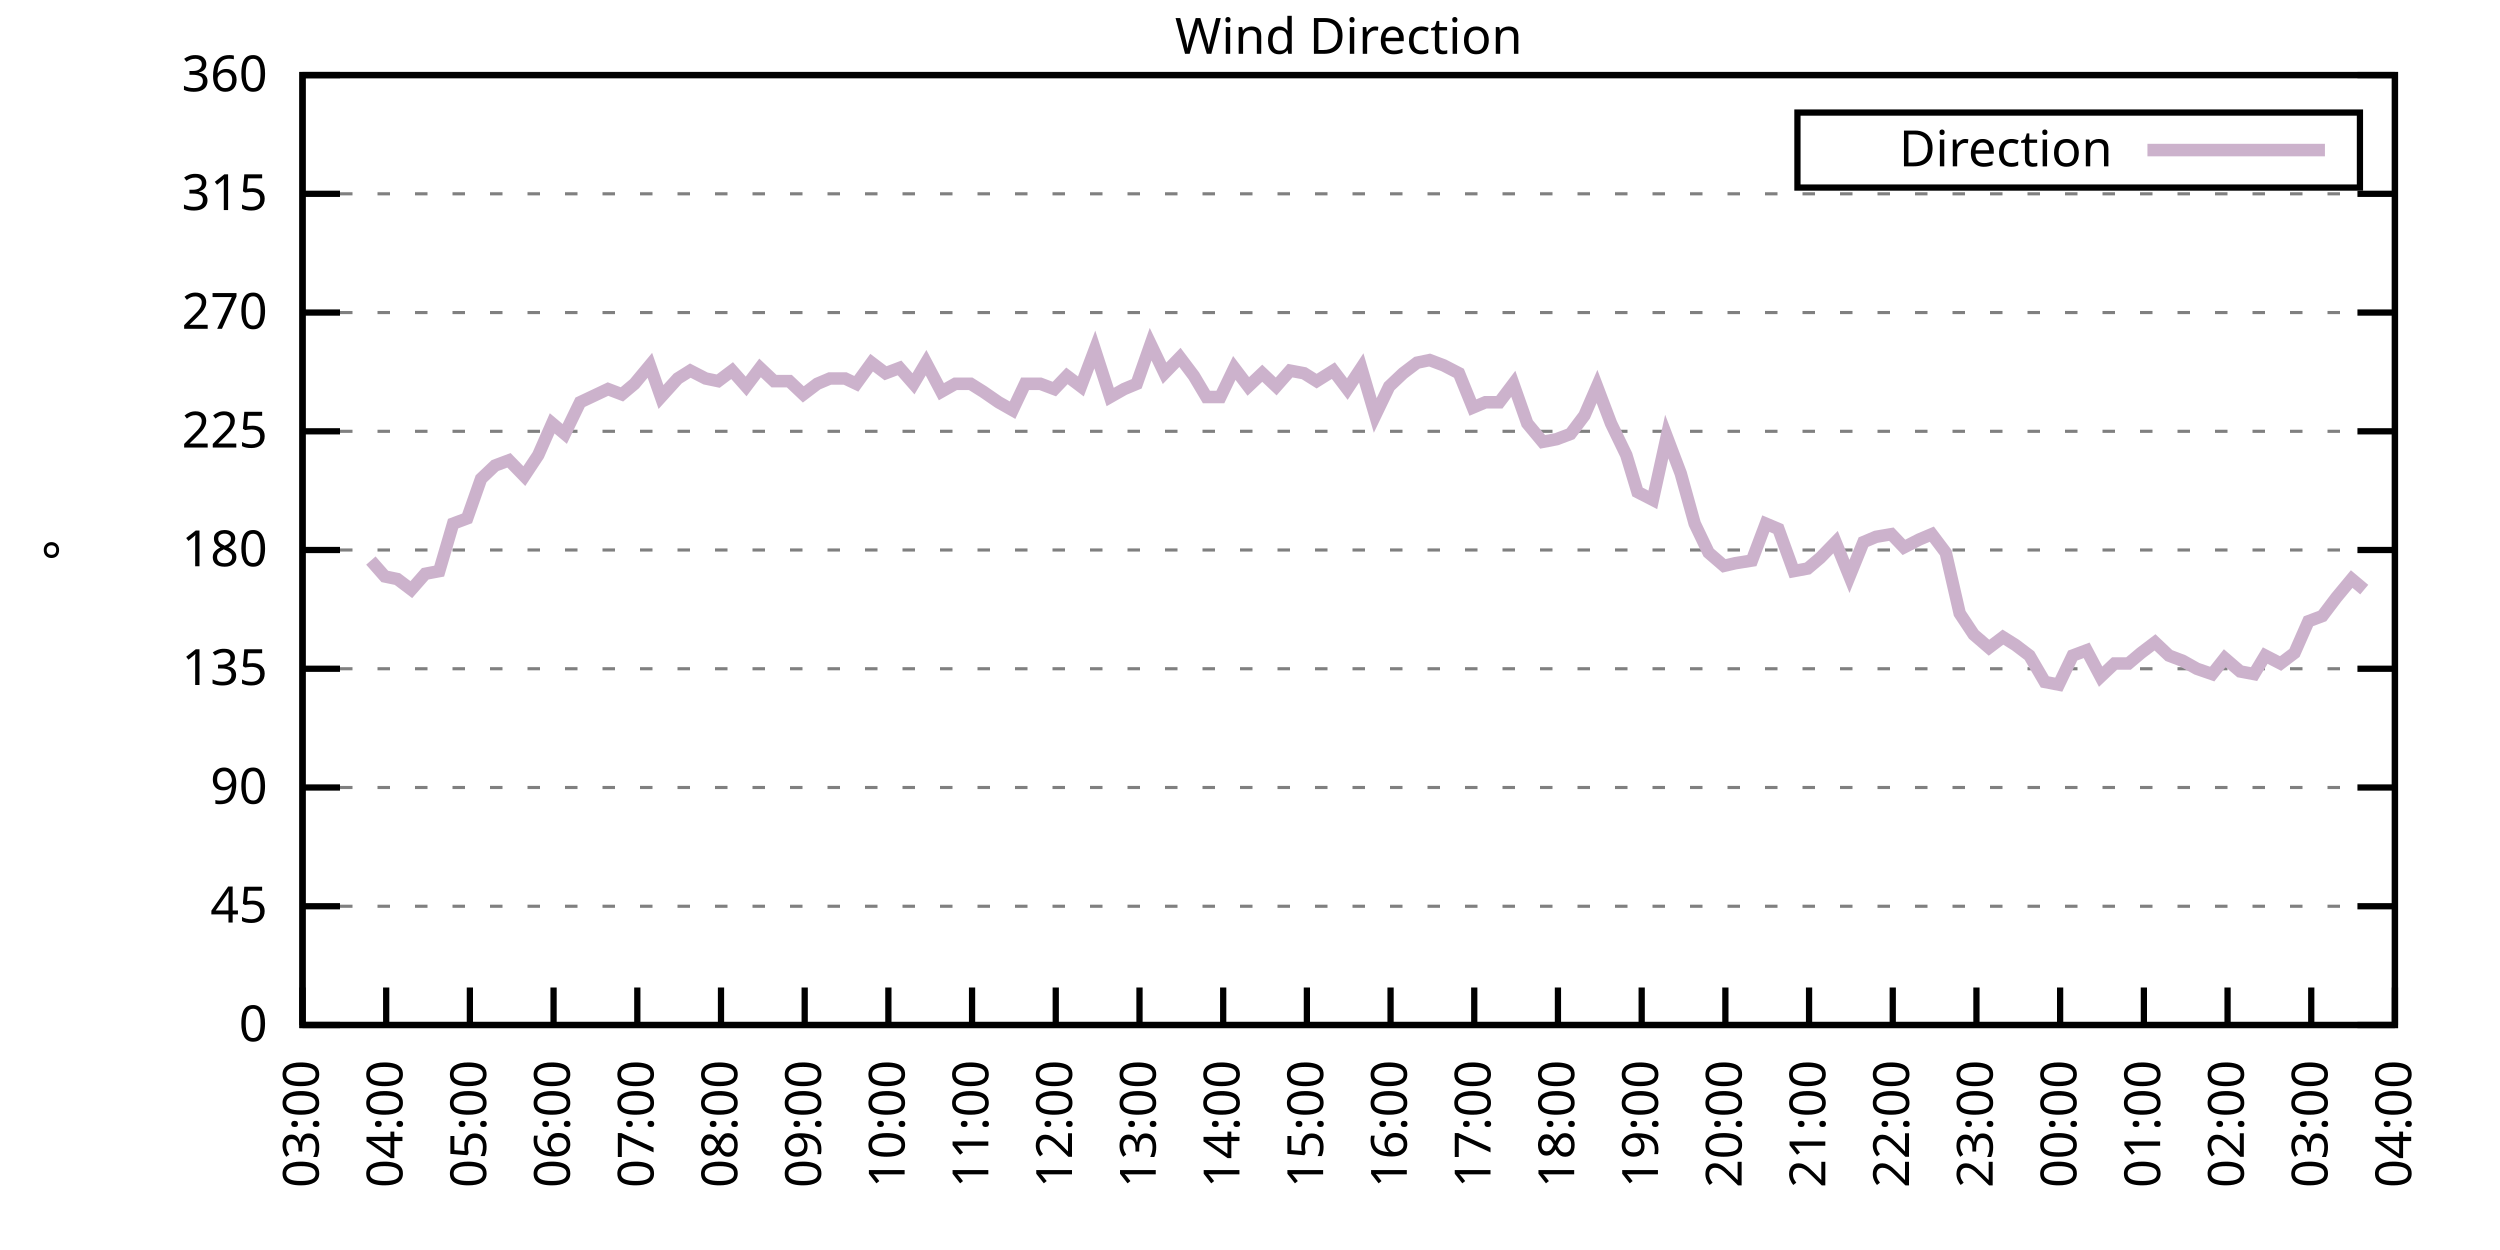
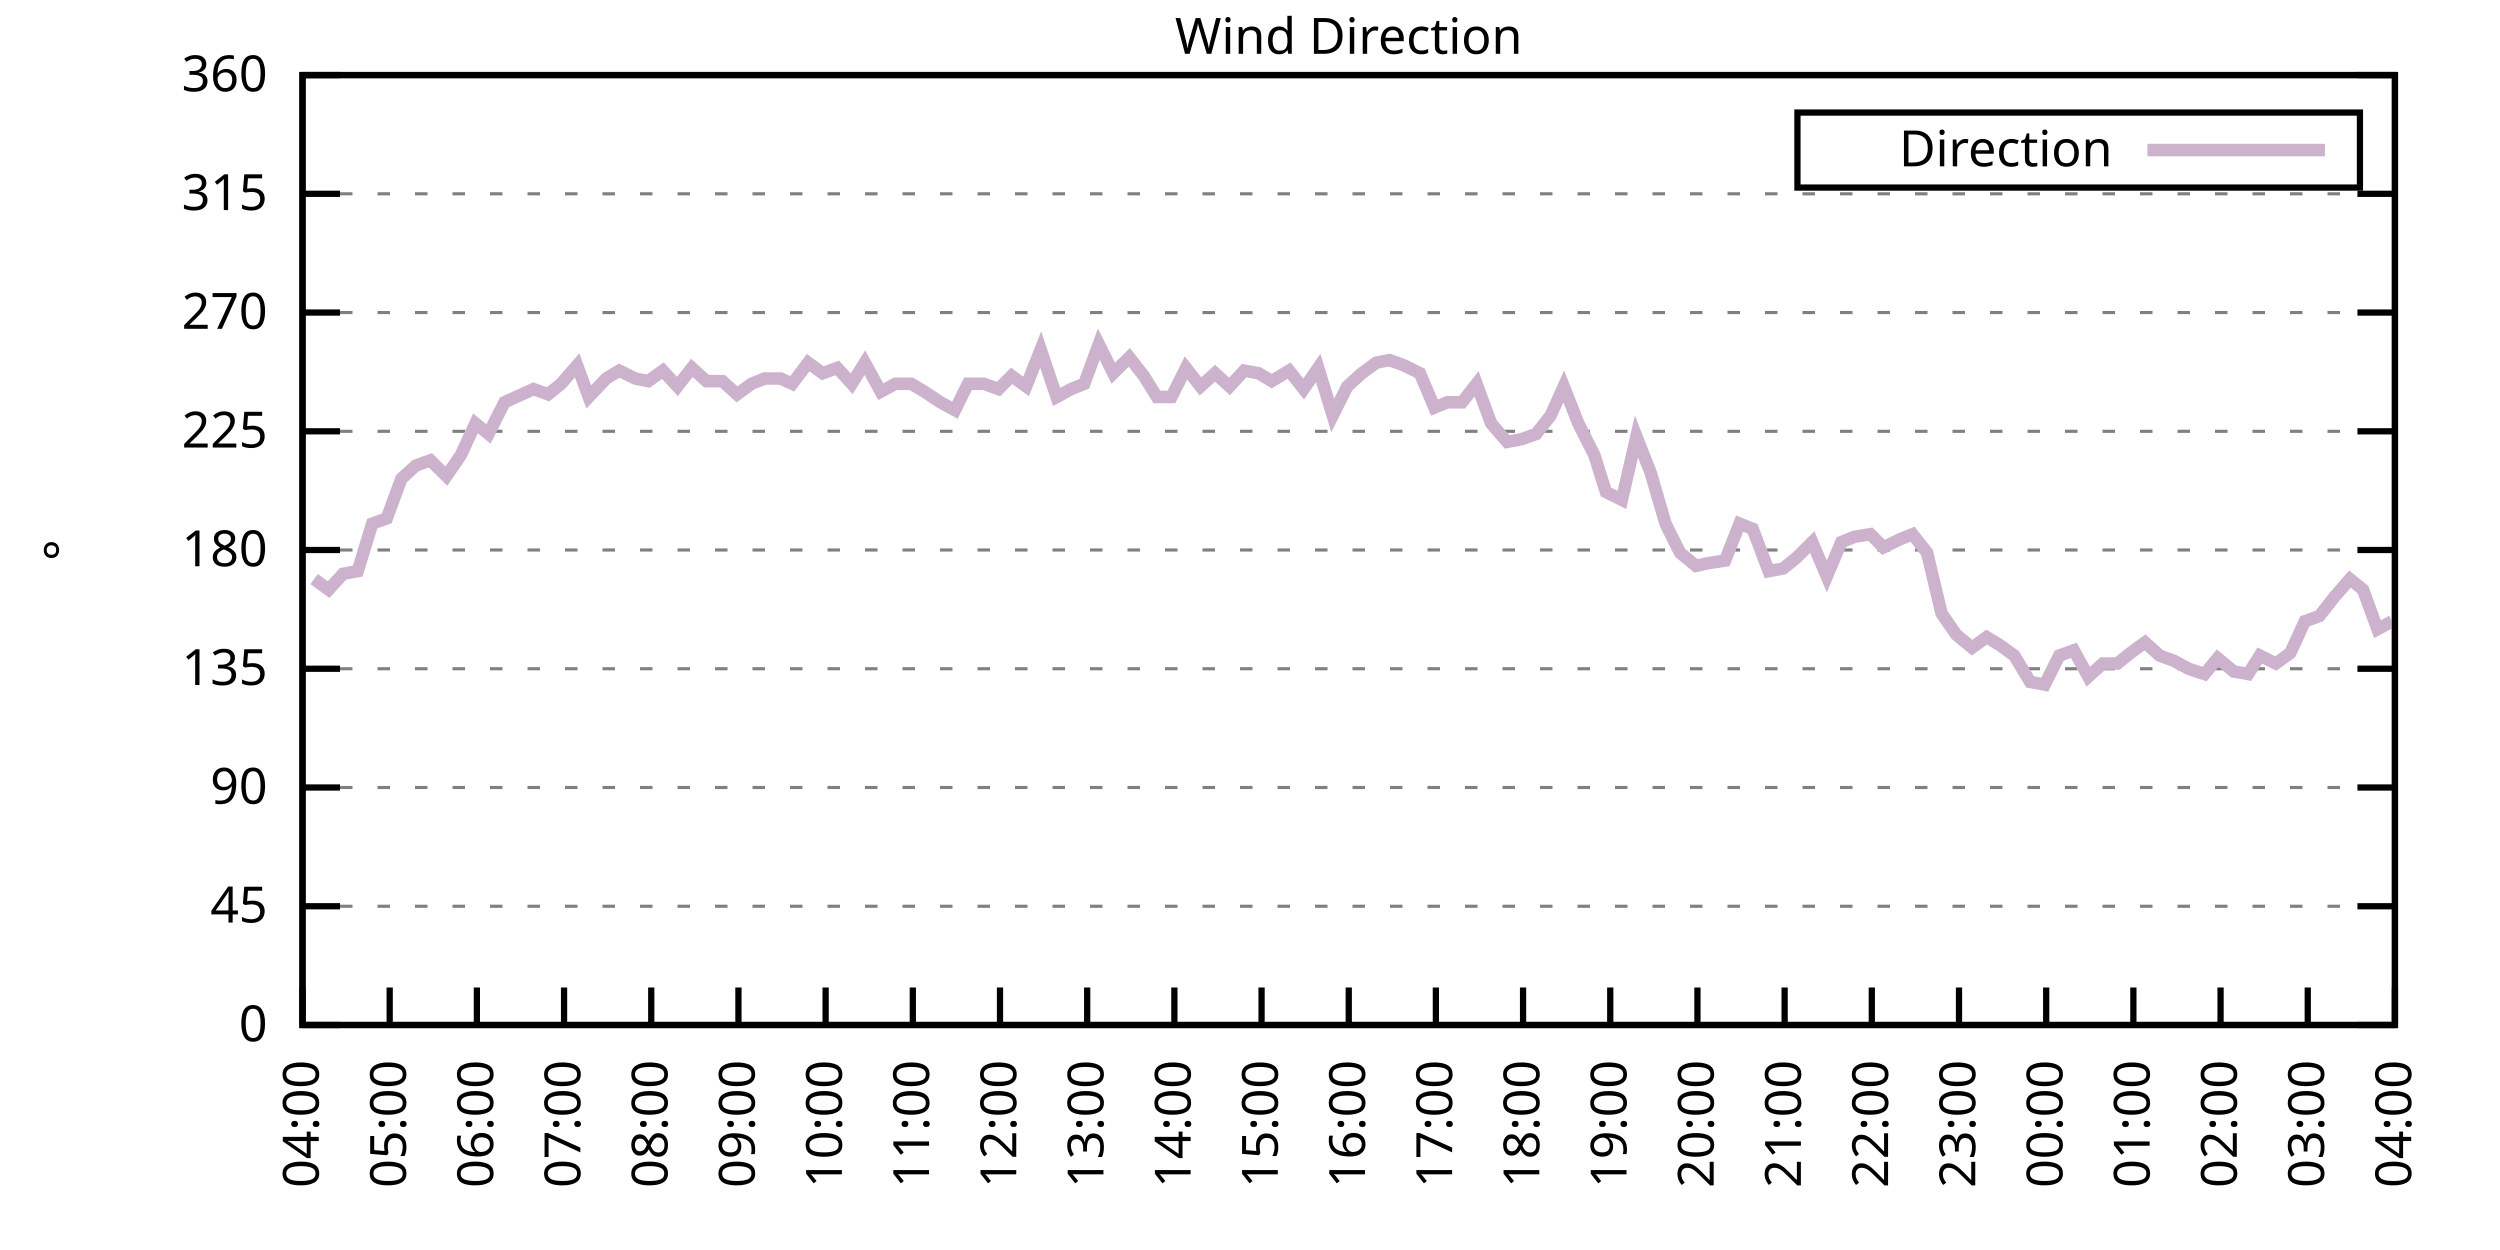
<svg xmlns="http://www.w3.org/2000/svg" xmlns:xlink="http://www.w3.org/1999/xlink" width="400" height="200" viewBox="0 0 400 200">
  <g id="gnuplot_canvas">
    <rect x="0" y="0" width="400" height="200" fill="none" />
    <defs>
      <circle id="gpDot" r="0.5" stroke-width="0.5" stroke="currentColor" />
      <path id="gpPt0" stroke-width="0.333" stroke="currentColor" d="M-1,0 h2 M0,-1 v2" />
      <path id="gpPt1" stroke-width="0.333" stroke="currentColor" d="M-1,-1 L1,1 M1,-1 L-1,1" />
      <path id="gpPt2" stroke-width="0.333" stroke="currentColor" d="M-1,0 L1,0 M0,-1 L0,1 M-1,-1 L1,1 M-1,1 L1,-1" />
      <rect id="gpPt3" stroke-width="0.333" stroke="currentColor" x="-1" y="-1" width="2" height="2" />
      <rect id="gpPt4" stroke-width="0.333" stroke="currentColor" fill="currentColor" x="-1" y="-1" width="2" height="2" />
      <circle id="gpPt5" stroke-width="0.333" stroke="currentColor" cx="0" cy="0" r="1" />
      <use xlink:href="#gpPt5" id="gpPt6" fill="currentColor" stroke="none" />
      <path id="gpPt7" stroke-width="0.333" stroke="currentColor" d="M0,-1.33 L-1.33,0.67 L1.33,0.67 z" />
      <use xlink:href="#gpPt7" id="gpPt8" fill="currentColor" stroke="none" />
      <use xlink:href="#gpPt7" id="gpPt9" stroke="currentColor" transform="rotate(180)" />
      <use xlink:href="#gpPt9" id="gpPt10" fill="currentColor" stroke="none" />
      <use xlink:href="#gpPt3" id="gpPt11" stroke="currentColor" transform="rotate(45)" />
      <use xlink:href="#gpPt11" id="gpPt12" fill="currentColor" stroke="none" />
      <path id="gpPt13" stroke-width="0.333" stroke="currentColor" d="M0,1.330 L1.265,0.411 L0.782,-1.067 L-0.782,-1.076 L-1.265,0.411 z" />
      <use xlink:href="#gpPt13" id="gpPt14" fill="currentColor" stroke="none" />
      <filter id="textbox" filterUnits="objectBoundingBox" x="0" y="0" height="1" width="1">
        <feFlood flood-color="white" flood-opacity="1" result="bgnd" />
        <feComposite in="SourceGraphic" in2="bgnd" operator="atop" />
      </filter>
      <filter id="greybox" filterUnits="objectBoundingBox" x="0" y="0" height="1" width="1">
        <feFlood flood-color="lightgrey" flood-opacity="1" result="grey" />
        <feComposite in="SourceGraphic" in2="grey" operator="atop" />
      </filter>
    </defs>
    <g fill="none" color="white" stroke="currentColor" stroke-width="1.00" stroke-linecap="butt" stroke-linejoin="miter">
</g>
    <g fill="none" color="black" stroke="currentColor" stroke-width="1.00" stroke-linecap="butt" stroke-linejoin="miter">
      <g stroke="none" shape-rendering="crispEdges">
        <polygon fill="rgb(255, 255, 255)" points="48.40,164.00 383.18,164.00 383.18,12.02 48.40,12.02 " />
      </g>
    </g>
    <g fill="none" color="black" stroke="currentColor" stroke-width="1.00" stroke-linecap="butt" stroke-linejoin="miter">
</g>
    <g fill="none" color="black" stroke="black" stroke-width="0.50" stroke-linecap="butt" stroke-linejoin="miter">
</g>
    <g fill="none" color="gray" stroke="currentColor" stroke-width="0.50" stroke-linecap="butt" stroke-linejoin="miter">
      <path stroke="gray" stroke-dasharray="2,4" class="gridline" d="M48.40,164.00 L383.19,164.00  " />
    </g>
    <g fill="none" color="gray" stroke="gray" stroke-width="1.00" stroke-linecap="butt" stroke-linejoin="miter">
</g>
    <g fill="none" color="black" stroke="currentColor" stroke-width="1.00" stroke-linecap="butt" stroke-linejoin="miter">
      <path stroke="black" d="M48.40,164.00 L54.40,164.00 M383.19,164.00 L377.19,164.00  " />
      <g transform="translate(42.80,166.60)" stroke="none" fill="black" font-family="Sans" font-size="8.00" text-anchor="end">
        <text>
          <tspan font-family="Sans"> 0</tspan>
        </text>
      </g>
    </g>
    <g fill="none" color="black" stroke="currentColor" stroke-width="1.00" stroke-linecap="butt" stroke-linejoin="miter">
</g>
    <g fill="none" color="black" stroke="black" stroke-width="0.50" stroke-linecap="butt" stroke-linejoin="miter">
</g>
    <g fill="none" color="gray" stroke="currentColor" stroke-width="0.50" stroke-linecap="butt" stroke-linejoin="miter">
      <path stroke="gray" stroke-dasharray="2,4" class="gridline" d="M48.40,145.00 L383.19,145.00  " />
    </g>
    <g fill="none" color="gray" stroke="gray" stroke-width="1.00" stroke-linecap="butt" stroke-linejoin="miter">
</g>
    <g fill="none" color="black" stroke="currentColor" stroke-width="1.00" stroke-linecap="butt" stroke-linejoin="miter">
      <path stroke="black" d="M48.40,145.00 L54.40,145.00 M383.19,145.00 L377.19,145.00  " />
      <g transform="translate(42.80,147.60)" stroke="none" fill="black" font-family="Sans" font-size="8.00" text-anchor="end">
        <text>
          <tspan font-family="Sans"> 45</tspan>
        </text>
      </g>
    </g>
    <g fill="none" color="black" stroke="currentColor" stroke-width="1.00" stroke-linecap="butt" stroke-linejoin="miter">
</g>
    <g fill="none" color="black" stroke="black" stroke-width="0.50" stroke-linecap="butt" stroke-linejoin="miter">
</g>
    <g fill="none" color="gray" stroke="currentColor" stroke-width="0.50" stroke-linecap="butt" stroke-linejoin="miter">
      <path stroke="gray" stroke-dasharray="2,4" class="gridline" d="M48.40,126.00 L383.19,126.00  " />
    </g>
    <g fill="none" color="gray" stroke="gray" stroke-width="1.00" stroke-linecap="butt" stroke-linejoin="miter">
</g>
    <g fill="none" color="black" stroke="currentColor" stroke-width="1.00" stroke-linecap="butt" stroke-linejoin="miter">
      <path stroke="black" d="M48.40,126.00 L54.40,126.00 M383.19,126.00 L377.19,126.00  " />
      <g transform="translate(42.80,128.60)" stroke="none" fill="black" font-family="Sans" font-size="8.00" text-anchor="end">
        <text>
          <tspan font-family="Sans"> 90</tspan>
        </text>
      </g>
    </g>
    <g fill="none" color="black" stroke="currentColor" stroke-width="1.00" stroke-linecap="butt" stroke-linejoin="miter">
</g>
    <g fill="none" color="black" stroke="black" stroke-width="0.50" stroke-linecap="butt" stroke-linejoin="miter">
</g>
    <g fill="none" color="gray" stroke="currentColor" stroke-width="0.50" stroke-linecap="butt" stroke-linejoin="miter">
      <path stroke="gray" stroke-dasharray="2,4" class="gridline" d="M48.40,107.00 L383.19,107.00  " />
    </g>
    <g fill="none" color="gray" stroke="gray" stroke-width="1.00" stroke-linecap="butt" stroke-linejoin="miter">
</g>
    <g fill="none" color="black" stroke="currentColor" stroke-width="1.00" stroke-linecap="butt" stroke-linejoin="miter">
      <path stroke="black" d="M48.40,107.00 L54.40,107.00 M383.19,107.00 L377.19,107.00  " />
      <g transform="translate(42.80,109.60)" stroke="none" fill="black" font-family="Sans" font-size="8.00" text-anchor="end">
        <text>
          <tspan font-family="Sans"> 135</tspan>
        </text>
      </g>
    </g>
    <g fill="none" color="black" stroke="currentColor" stroke-width="1.00" stroke-linecap="butt" stroke-linejoin="miter">
</g>
    <g fill="none" color="black" stroke="black" stroke-width="0.50" stroke-linecap="butt" stroke-linejoin="miter">
</g>
    <g fill="none" color="gray" stroke="currentColor" stroke-width="0.50" stroke-linecap="butt" stroke-linejoin="miter">
      <path stroke="gray" stroke-dasharray="2,4" class="gridline" d="M48.40,88.00 L383.19,88.00  " />
    </g>
    <g fill="none" color="gray" stroke="gray" stroke-width="1.00" stroke-linecap="butt" stroke-linejoin="miter">
</g>
    <g fill="none" color="black" stroke="currentColor" stroke-width="1.00" stroke-linecap="butt" stroke-linejoin="miter">
      <path stroke="black" d="M48.40,88.00 L54.40,88.00 M383.19,88.00 L377.19,88.00  " />
      <g transform="translate(42.80,90.60)" stroke="none" fill="black" font-family="Sans" font-size="8.00" text-anchor="end">
        <text>
          <tspan font-family="Sans"> 180</tspan>
        </text>
      </g>
    </g>
    <g fill="none" color="black" stroke="currentColor" stroke-width="1.00" stroke-linecap="butt" stroke-linejoin="miter">
</g>
    <g fill="none" color="black" stroke="black" stroke-width="0.50" stroke-linecap="butt" stroke-linejoin="miter">
</g>
    <g fill="none" color="gray" stroke="currentColor" stroke-width="0.50" stroke-linecap="butt" stroke-linejoin="miter">
      <path stroke="gray" stroke-dasharray="2,4" class="gridline" d="M48.40,69.01 L383.19,69.01  " />
    </g>
    <g fill="none" color="gray" stroke="gray" stroke-width="1.00" stroke-linecap="butt" stroke-linejoin="miter">
</g>
    <g fill="none" color="black" stroke="currentColor" stroke-width="1.00" stroke-linecap="butt" stroke-linejoin="miter">
      <path stroke="black" d="M48.40,69.01 L54.40,69.01 M383.19,69.01 L377.19,69.01  " />
      <g transform="translate(42.80,71.61)" stroke="none" fill="black" font-family="Sans" font-size="8.00" text-anchor="end">
        <text>
          <tspan font-family="Sans"> 225</tspan>
        </text>
      </g>
    </g>
    <g fill="none" color="black" stroke="currentColor" stroke-width="1.00" stroke-linecap="butt" stroke-linejoin="miter">
</g>
    <g fill="none" color="black" stroke="black" stroke-width="0.50" stroke-linecap="butt" stroke-linejoin="miter">
</g>
    <g fill="none" color="gray" stroke="currentColor" stroke-width="0.50" stroke-linecap="butt" stroke-linejoin="miter">
      <path stroke="gray" stroke-dasharray="2,4" class="gridline" d="M48.40,50.01 L383.19,50.01  " />
    </g>
    <g fill="none" color="gray" stroke="gray" stroke-width="1.00" stroke-linecap="butt" stroke-linejoin="miter">
</g>
    <g fill="none" color="black" stroke="currentColor" stroke-width="1.00" stroke-linecap="butt" stroke-linejoin="miter">
      <path stroke="black" d="M48.40,50.01 L54.40,50.01 M383.19,50.01 L377.19,50.01  " />
      <g transform="translate(42.80,52.61)" stroke="none" fill="black" font-family="Sans" font-size="8.00" text-anchor="end">
        <text>
          <tspan font-family="Sans"> 270</tspan>
        </text>
      </g>
    </g>
    <g fill="none" color="black" stroke="currentColor" stroke-width="1.00" stroke-linecap="butt" stroke-linejoin="miter">
</g>
    <g fill="none" color="black" stroke="black" stroke-width="0.50" stroke-linecap="butt" stroke-linejoin="miter">
</g>
    <g fill="none" color="gray" stroke="currentColor" stroke-width="0.50" stroke-linecap="butt" stroke-linejoin="miter">
      <path stroke="gray" stroke-dasharray="2,4" class="gridline" d="M48.40,31.01 L383.19,31.01  " />
    </g>
    <g fill="none" color="gray" stroke="gray" stroke-width="1.00" stroke-linecap="butt" stroke-linejoin="miter">
</g>
    <g fill="none" color="black" stroke="currentColor" stroke-width="1.00" stroke-linecap="butt" stroke-linejoin="miter">
      <path stroke="black" d="M48.40,31.01 L54.40,31.01 M383.19,31.01 L377.19,31.01  " />
      <g transform="translate(42.80,33.61)" stroke="none" fill="black" font-family="Sans" font-size="8.00" text-anchor="end">
        <text>
          <tspan font-family="Sans"> 315</tspan>
        </text>
      </g>
    </g>
    <g fill="none" color="black" stroke="currentColor" stroke-width="1.00" stroke-linecap="butt" stroke-linejoin="miter">
</g>
    <g fill="none" color="black" stroke="black" stroke-width="0.50" stroke-linecap="butt" stroke-linejoin="miter">
</g>
    <g fill="none" color="gray" stroke="currentColor" stroke-width="0.50" stroke-linecap="butt" stroke-linejoin="miter">
      <path stroke="gray" stroke-dasharray="2,4" class="gridline" d="M48.40,12.01 L383.19,12.01  " />
    </g>
    <g fill="none" color="gray" stroke="gray" stroke-width="1.00" stroke-linecap="butt" stroke-linejoin="miter">
</g>
    <g fill="none" color="black" stroke="currentColor" stroke-width="1.00" stroke-linecap="butt" stroke-linejoin="miter">
      <path stroke="black" d="M48.40,12.01 L54.40,12.01 M383.19,12.01 L377.19,12.01  " />
      <g transform="translate(42.80,14.61)" stroke="none" fill="black" font-family="Sans" font-size="8.00" text-anchor="end">
        <text>
          <tspan font-family="Sans"> 360</tspan>
        </text>
      </g>
    </g>
    <g fill="none" color="black" stroke="currentColor" stroke-width="1.00" stroke-linecap="butt" stroke-linejoin="miter">
      <path stroke="black" d="M48.40,164.00 L48.40,158.00  " />
      <g transform="translate(51.00,169.60) rotate(270.00)" stroke="none" fill="black" font-family="Sans" font-size="8.00" text-anchor="end">
        <text>
-           <tspan font-family="Sans">03:00</tspan>
-         </text>
-       </g>
-     </g>
-     <g fill="none" color="black" stroke="currentColor" stroke-width="1.00" stroke-linecap="butt" stroke-linejoin="miter">
-       <path stroke="black" d="M61.79,164.00 L61.79,158.00  " />
-       <g transform="translate(64.39,169.60) rotate(270.00)" stroke="none" fill="black" font-family="Sans" font-size="8.00" text-anchor="end">
-         <text>
          <tspan font-family="Sans">04:00</tspan>
        </text>
      </g>
    </g>
    <g fill="none" color="black" stroke="currentColor" stroke-width="1.00" stroke-linecap="butt" stroke-linejoin="miter">
-       <path stroke="black" d="M75.18,164.00 L75.18,158.00  " />
-       <g transform="translate(77.78,169.60) rotate(270.00)" stroke="none" fill="black" font-family="Sans" font-size="8.00" text-anchor="end">
+       <path stroke="black" d="M62.35,164.00 L62.35,158.00  " />
+       <g transform="translate(64.95,169.60) rotate(270.00)" stroke="none" fill="black" font-family="Sans" font-size="8.00" text-anchor="end">
        <text>
          <tspan font-family="Sans">05:00</tspan>
        </text>
      </g>
    </g>
    <g fill="none" color="black" stroke="currentColor" stroke-width="1.00" stroke-linecap="butt" stroke-linejoin="miter">
-       <path stroke="black" d="M88.57,164.00 L88.57,158.00  " />
-       <g transform="translate(91.17,169.60) rotate(270.00)" stroke="none" fill="black" font-family="Sans" font-size="8.00" text-anchor="end">
+       <path stroke="black" d="M76.30,164.00 L76.30,158.00  " />
+       <g transform="translate(78.90,169.60) rotate(270.00)" stroke="none" fill="black" font-family="Sans" font-size="8.00" text-anchor="end">
        <text>
          <tspan font-family="Sans">06:00</tspan>
        </text>
      </g>
    </g>
    <g fill="none" color="black" stroke="currentColor" stroke-width="1.00" stroke-linecap="butt" stroke-linejoin="miter">
-       <path stroke="black" d="M101.97,164.00 L101.97,158.00  " />
-       <g transform="translate(104.57,169.60) rotate(270.00)" stroke="none" fill="black" font-family="Sans" font-size="8.00" text-anchor="end">
+       <path stroke="black" d="M90.25,164.00 L90.25,158.00  " />
+       <g transform="translate(92.85,169.60) rotate(270.00)" stroke="none" fill="black" font-family="Sans" font-size="8.00" text-anchor="end">
        <text>
          <tspan font-family="Sans">07:00</tspan>
        </text>
      </g>
    </g>
    <g fill="none" color="black" stroke="currentColor" stroke-width="1.00" stroke-linecap="butt" stroke-linejoin="miter">
-       <path stroke="black" d="M115.36,164.00 L115.36,158.00  " />
-       <g transform="translate(117.96,169.60) rotate(270.00)" stroke="none" fill="black" font-family="Sans" font-size="8.00" text-anchor="end">
+       <path stroke="black" d="M104.20,164.00 L104.20,158.00  " />
+       <g transform="translate(106.80,169.60) rotate(270.00)" stroke="none" fill="black" font-family="Sans" font-size="8.00" text-anchor="end">
        <text>
          <tspan font-family="Sans">08:00</tspan>
        </text>
      </g>
    </g>
    <g fill="none" color="black" stroke="currentColor" stroke-width="1.00" stroke-linecap="butt" stroke-linejoin="miter">
-       <path stroke="black" d="M128.75,164.00 L128.75,158.00  " />
-       <g transform="translate(131.35,169.60) rotate(270.00)" stroke="none" fill="black" font-family="Sans" font-size="8.00" text-anchor="end">
+       <path stroke="black" d="M118.15,164.00 L118.15,158.00  " />
+       <g transform="translate(120.75,169.60) rotate(270.00)" stroke="none" fill="black" font-family="Sans" font-size="8.00" text-anchor="end">
        <text>
          <tspan font-family="Sans">09:00</tspan>
        </text>
      </g>
    </g>
    <g fill="none" color="black" stroke="currentColor" stroke-width="1.00" stroke-linecap="butt" stroke-linejoin="miter">
-       <path stroke="black" d="M142.14,164.00 L142.14,158.00  " />
-       <g transform="translate(144.74,169.60) rotate(270.00)" stroke="none" fill="black" font-family="Sans" font-size="8.00" text-anchor="end">
+       <path stroke="black" d="M132.10,164.00 L132.10,158.00  " />
+       <g transform="translate(134.70,169.60) rotate(270.00)" stroke="none" fill="black" font-family="Sans" font-size="8.00" text-anchor="end">
        <text>
          <tspan font-family="Sans">10:00</tspan>
        </text>
      </g>
    </g>
    <g fill="none" color="black" stroke="currentColor" stroke-width="1.00" stroke-linecap="butt" stroke-linejoin="miter">
-       <path stroke="black" d="M155.53,164.00 L155.53,158.00  " />
-       <g transform="translate(158.13,169.60) rotate(270.00)" stroke="none" fill="black" font-family="Sans" font-size="8.00" text-anchor="end">
+       <path stroke="black" d="M146.05,164.00 L146.05,158.00  " />
+       <g transform="translate(148.65,169.60) rotate(270.00)" stroke="none" fill="black" font-family="Sans" font-size="8.00" text-anchor="end">
        <text>
          <tspan font-family="Sans">11:00</tspan>
        </text>
      </g>
    </g>
    <g fill="none" color="black" stroke="currentColor" stroke-width="1.00" stroke-linecap="butt" stroke-linejoin="miter">
-       <path stroke="black" d="M168.92,164.00 L168.92,158.00  " />
-       <g transform="translate(171.52,169.60) rotate(270.00)" stroke="none" fill="black" font-family="Sans" font-size="8.00" text-anchor="end">
+       <path stroke="black" d="M160.00,164.00 L160.00,158.00  " />
+       <g transform="translate(162.60,169.60) rotate(270.00)" stroke="none" fill="black" font-family="Sans" font-size="8.00" text-anchor="end">
        <text>
          <tspan font-family="Sans">12:00</tspan>
        </text>
      </g>
    </g>
    <g fill="none" color="black" stroke="currentColor" stroke-width="1.00" stroke-linecap="butt" stroke-linejoin="miter">
-       <path stroke="black" d="M182.32,164.00 L182.32,158.00  " />
-       <g transform="translate(184.92,169.60) rotate(270.00)" stroke="none" fill="black" font-family="Sans" font-size="8.00" text-anchor="end">
+       <path stroke="black" d="M173.95,164.00 L173.95,158.00  " />
+       <g transform="translate(176.55,169.60) rotate(270.00)" stroke="none" fill="black" font-family="Sans" font-size="8.00" text-anchor="end">
        <text>
          <tspan font-family="Sans">13:00</tspan>
        </text>
      </g>
    </g>
    <g fill="none" color="black" stroke="currentColor" stroke-width="1.00" stroke-linecap="butt" stroke-linejoin="miter">
-       <path stroke="black" d="M195.71,164.00 L195.71,158.00  " />
-       <g transform="translate(198.31,169.60) rotate(270.00)" stroke="none" fill="black" font-family="Sans" font-size="8.00" text-anchor="end">
+       <path stroke="black" d="M187.90,164.00 L187.90,158.00  " />
+       <g transform="translate(190.50,169.60) rotate(270.00)" stroke="none" fill="black" font-family="Sans" font-size="8.00" text-anchor="end">
        <text>
          <tspan font-family="Sans">14:00</tspan>
        </text>
      </g>
    </g>
    <g fill="none" color="black" stroke="currentColor" stroke-width="1.00" stroke-linecap="butt" stroke-linejoin="miter">
-       <path stroke="black" d="M209.10,164.00 L209.10,158.00  " />
-       <g transform="translate(211.70,169.60) rotate(270.00)" stroke="none" fill="black" font-family="Sans" font-size="8.00" text-anchor="end">
+       <path stroke="black" d="M201.85,164.00 L201.85,158.00  " />
+       <g transform="translate(204.45,169.60) rotate(270.00)" stroke="none" fill="black" font-family="Sans" font-size="8.00" text-anchor="end">
        <text>
          <tspan font-family="Sans">15:00</tspan>
        </text>
      </g>
    </g>
    <g fill="none" color="black" stroke="currentColor" stroke-width="1.00" stroke-linecap="butt" stroke-linejoin="miter">
-       <path stroke="black" d="M222.49,164.00 L222.49,158.00  " />
-       <g transform="translate(225.09,169.60) rotate(270.00)" stroke="none" fill="black" font-family="Sans" font-size="8.00" text-anchor="end">
+       <path stroke="black" d="M215.80,164.00 L215.80,158.00  " />
+       <g transform="translate(218.40,169.60) rotate(270.00)" stroke="none" fill="black" font-family="Sans" font-size="8.00" text-anchor="end">
        <text>
          <tspan font-family="Sans">16:00</tspan>
        </text>
      </g>
    </g>
    <g fill="none" color="black" stroke="currentColor" stroke-width="1.00" stroke-linecap="butt" stroke-linejoin="miter">
-       <path stroke="black" d="M235.88,164.00 L235.88,158.00  " />
-       <g transform="translate(238.48,169.60) rotate(270.00)" stroke="none" fill="black" font-family="Sans" font-size="8.00" text-anchor="end">
+       <path stroke="black" d="M229.74,164.00 L229.74,158.00  " />
+       <g transform="translate(232.34,169.60) rotate(270.00)" stroke="none" fill="black" font-family="Sans" font-size="8.00" text-anchor="end">
        <text>
          <tspan font-family="Sans">17:00</tspan>
        </text>
      </g>
    </g>
    <g fill="none" color="black" stroke="currentColor" stroke-width="1.00" stroke-linecap="butt" stroke-linejoin="miter">
-       <path stroke="black" d="M249.27,164.00 L249.27,158.00  " />
-       <g transform="translate(251.87,169.60) rotate(270.00)" stroke="none" fill="black" font-family="Sans" font-size="8.00" text-anchor="end">
+       <path stroke="black" d="M243.69,164.00 L243.69,158.00  " />
+       <g transform="translate(246.29,169.60) rotate(270.00)" stroke="none" fill="black" font-family="Sans" font-size="8.00" text-anchor="end">
        <text>
          <tspan font-family="Sans">18:00</tspan>
        </text>
      </g>
    </g>
    <g fill="none" color="black" stroke="currentColor" stroke-width="1.00" stroke-linecap="butt" stroke-linejoin="miter">
-       <path stroke="black" d="M262.67,164.00 L262.67,158.00  " />
-       <g transform="translate(265.27,169.60) rotate(270.00)" stroke="none" fill="black" font-family="Sans" font-size="8.00" text-anchor="end">
+       <path stroke="black" d="M257.64,164.00 L257.64,158.00  " />
+       <g transform="translate(260.24,169.60) rotate(270.00)" stroke="none" fill="black" font-family="Sans" font-size="8.00" text-anchor="end">
        <text>
          <tspan font-family="Sans">19:00</tspan>
        </text>
      </g>
    </g>
    <g fill="none" color="black" stroke="currentColor" stroke-width="1.00" stroke-linecap="butt" stroke-linejoin="miter">
-       <path stroke="black" d="M276.06,164.00 L276.06,158.00  " />
-       <g transform="translate(278.66,169.60) rotate(270.00)" stroke="none" fill="black" font-family="Sans" font-size="8.00" text-anchor="end">
+       <path stroke="black" d="M271.59,164.00 L271.59,158.00  " />
+       <g transform="translate(274.19,169.60) rotate(270.00)" stroke="none" fill="black" font-family="Sans" font-size="8.00" text-anchor="end">
        <text>
          <tspan font-family="Sans">20:00</tspan>
        </text>
      </g>
    </g>
    <g fill="none" color="black" stroke="currentColor" stroke-width="1.00" stroke-linecap="butt" stroke-linejoin="miter">
-       <path stroke="black" d="M289.45,164.00 L289.45,158.00  " />
-       <g transform="translate(292.05,169.60) rotate(270.00)" stroke="none" fill="black" font-family="Sans" font-size="8.00" text-anchor="end">
+       <path stroke="black" d="M285.54,164.00 L285.54,158.00  " />
+       <g transform="translate(288.14,169.60) rotate(270.00)" stroke="none" fill="black" font-family="Sans" font-size="8.00" text-anchor="end">
        <text>
          <tspan font-family="Sans">21:00</tspan>
        </text>
      </g>
    </g>
    <g fill="none" color="black" stroke="currentColor" stroke-width="1.00" stroke-linecap="butt" stroke-linejoin="miter">
-       <path stroke="black" d="M302.84,164.00 L302.84,158.00  " />
-       <g transform="translate(305.44,169.60) rotate(270.00)" stroke="none" fill="black" font-family="Sans" font-size="8.00" text-anchor="end">
+       <path stroke="black" d="M299.49,164.00 L299.49,158.00  " />
+       <g transform="translate(302.09,169.60) rotate(270.00)" stroke="none" fill="black" font-family="Sans" font-size="8.00" text-anchor="end">
        <text>
          <tspan font-family="Sans">22:00</tspan>
        </text>
      </g>
    </g>
    <g fill="none" color="black" stroke="currentColor" stroke-width="1.00" stroke-linecap="butt" stroke-linejoin="miter">
-       <path stroke="black" d="M316.23,164.00 L316.23,158.00  " />
-       <g transform="translate(318.83,169.60) rotate(270.00)" stroke="none" fill="black" font-family="Sans" font-size="8.00" text-anchor="end">
+       <path stroke="black" d="M313.44,164.00 L313.44,158.00  " />
+       <g transform="translate(316.04,169.60) rotate(270.00)" stroke="none" fill="black" font-family="Sans" font-size="8.00" text-anchor="end">
        <text>
          <tspan font-family="Sans">23:00</tspan>
        </text>
      </g>
    </g>
    <g fill="none" color="black" stroke="currentColor" stroke-width="1.00" stroke-linecap="butt" stroke-linejoin="miter">
-       <path stroke="black" d="M329.62,164.00 L329.62,158.00  " />
-       <g transform="translate(332.22,169.60) rotate(270.00)" stroke="none" fill="black" font-family="Sans" font-size="8.00" text-anchor="end">
+       <path stroke="black" d="M327.39,164.00 L327.39,158.00  " />
+       <g transform="translate(329.99,169.60) rotate(270.00)" stroke="none" fill="black" font-family="Sans" font-size="8.00" text-anchor="end">
        <text>
          <tspan font-family="Sans">00:00</tspan>
        </text>
      </g>
    </g>
    <g fill="none" color="black" stroke="currentColor" stroke-width="1.00" stroke-linecap="butt" stroke-linejoin="miter">
-       <path stroke="black" d="M343.02,164.00 L343.02,158.00  " />
-       <g transform="translate(345.62,169.60) rotate(270.00)" stroke="none" fill="black" font-family="Sans" font-size="8.00" text-anchor="end">
+       <path stroke="black" d="M341.34,164.00 L341.34,158.00  " />
+       <g transform="translate(343.94,169.60) rotate(270.00)" stroke="none" fill="black" font-family="Sans" font-size="8.00" text-anchor="end">
        <text>
          <tspan font-family="Sans">01:00</tspan>
        </text>
      </g>
    </g>
    <g fill="none" color="black" stroke="currentColor" stroke-width="1.00" stroke-linecap="butt" stroke-linejoin="miter">
-       <path stroke="black" d="M356.41,164.00 L356.41,158.00  " />
-       <g transform="translate(359.01,169.60) rotate(270.00)" stroke="none" fill="black" font-family="Sans" font-size="8.00" text-anchor="end">
+       <path stroke="black" d="M355.29,164.00 L355.29,158.00  " />
+       <g transform="translate(357.89,169.60) rotate(270.00)" stroke="none" fill="black" font-family="Sans" font-size="8.00" text-anchor="end">
        <text>
          <tspan font-family="Sans">02:00</tspan>
        </text>
      </g>
    </g>
    <g fill="none" color="black" stroke="currentColor" stroke-width="1.00" stroke-linecap="butt" stroke-linejoin="miter">
-       <path stroke="black" d="M369.80,164.00 L369.80,158.00  " />
-       <g transform="translate(372.40,169.60) rotate(270.00)" stroke="none" fill="black" font-family="Sans" font-size="8.00" text-anchor="end">
+       <path stroke="black" d="M369.24,164.00 L369.24,158.00  " />
+       <g transform="translate(371.84,169.60) rotate(270.00)" stroke="none" fill="black" font-family="Sans" font-size="8.00" text-anchor="end">
        <text>
          <tspan font-family="Sans">03:00</tspan>
        </text>
      </g>
    </g>
    <g fill="none" color="black" stroke="currentColor" stroke-width="1.00" stroke-linecap="butt" stroke-linejoin="miter">
      <path stroke="black" d="M383.19,164.00 L383.19,158.00  " />
      <g transform="translate(385.79,169.60) rotate(270.00)" stroke="none" fill="black" font-family="Sans" font-size="8.00" text-anchor="end">
        <text>
          <tspan font-family="Sans">04:00</tspan>
        </text>
      </g>
    </g>
    <g fill="none" color="black" stroke="currentColor" stroke-width="1.00" stroke-linecap="butt" stroke-linejoin="miter">
</g>
    <g fill="none" color="black" stroke="currentColor" stroke-width="1.00" stroke-linecap="butt" stroke-linejoin="miter">
      <path stroke="black" d="M48.40,12.01 L48.40,164.00 L383.19,164.00 L383.19,12.01 L48.40,12.01 Z  " />
    </g>
    <g fill="none" color="black" stroke="currentColor" stroke-width="1.00" stroke-linecap="butt" stroke-linejoin="miter">
</g>
    <g fill="none" color="black" stroke="currentColor" stroke-width="1.00" stroke-linecap="butt" stroke-linejoin="miter">
      <path stroke="black" d="M287.59,30.01 L287.59,18.01 L377.59,18.01 L377.59,30.01 L287.59,30.01 Z  " />
    </g>
    <g id="Wind_direction_plot_1">
      <g fill="none" color="white" stroke="black" stroke-width="2.00" stroke-linecap="butt" stroke-linejoin="miter">
</g>
      <g fill="none" color="black" stroke="currentColor" stroke-width="2.00" stroke-linecap="butt" stroke-linejoin="miter">
        <g transform="translate(337.99,26.61)" stroke="none" fill="black" font-family="Sans" font-size="8.00" text-anchor="end">
          <text>
            <tspan font-family="Sans">Direction</tspan>
          </text>
        </g>
      </g>
      <g fill="none" color="black" stroke="currentColor" stroke-width="2.00" stroke-linecap="butt" stroke-linejoin="miter">
-         <path stroke="rgb(204, 178, 204)" d="M343.59,24.01 L371.99,24.01 M59.34,89.69 L61.57,92.23 L63.58,92.65 L65.81,94.34 L68.04,91.80 L70.27,91.38   L72.50,83.78 L74.74,82.94 L76.97,76.61 L79.20,74.49 L81.43,73.65 L83.89,76.18 L86.12,72.81 L88.35,67.74   L90.36,69.43 L92.82,64.36 L97.28,62.25 L99.51,63.10 L101.52,61.41 L103.98,58.45 L105.76,63.52 L108.44,60.56   L110.45,59.30 L112.90,60.56 L114.91,60.98 L117.14,59.30 L119.38,61.83 L121.61,58.87 L123.84,60.98 L126.29,60.98   L128.53,63.10 L130.76,61.41 L132.77,60.56 L135.22,60.56 L137.01,61.41 L139.46,58.03 L141.69,59.72 L143.93,58.87   L146.16,61.41 L148.17,58.03 L150.62,62.67 L152.85,61.41 L155.31,61.41 L157.32,62.67 L159.77,64.36 L162.01,65.63   L164.01,61.41 L166.47,61.41 L168.70,62.25 L170.71,60.14 L172.94,61.83 L175.17,55.92 L177.63,63.52 L179.86,62.25   L181.87,61.41 L184.10,55.07 L186.33,59.72 L188.79,57.18 L191.02,60.14 L193.03,63.52 L195.26,63.52 L197.49,58.87   L199.73,61.83 L201.96,59.72 L204.19,61.83 L206.42,59.30 L208.65,59.72 L210.66,60.98 L213.34,59.30 L215.57,62.25   L217.80,58.87 L220.04,66.47 L222.27,61.83 L224.50,59.72 L226.73,58.03 L228.74,57.61 L230.97,58.45 L233.43,59.72   L235.66,65.21 L237.67,64.36 L239.90,64.36 L242.13,61.41 L244.36,67.74 L246.82,70.70 L249.05,70.27 L251.28,69.43   L253.51,66.47 L255.52,61.83 L257.76,67.74 L260.21,72.81 L262.00,78.72 L264.45,79.98 L266.68,69.85 L268.92,75.76   L271.15,83.78 L273.38,88.43 L275.83,90.54 L277.62,90.12 L280.30,89.69 L282.53,83.78 L284.54,84.63 L286.99,91.38   L289.23,90.96 L291.23,89.27 L293.69,86.74 L295.92,92.23 L298.15,86.74 L300.16,85.89 L302.62,85.47 L304.63,87.58   L307.08,86.32 L309.09,85.47 L311.32,88.43 L313.55,98.14 L315.79,101.52 L318.24,103.63 L320.47,101.94 L322.48,103.20   L324.71,104.89 L327.17,109.11 L329.40,109.54 L331.63,104.89 L333.86,104.05 L336.10,108.27 L338.33,106.16 L340.56,106.16   L342.57,104.47 L344.80,102.78 L347.03,104.89 L349.26,105.74 L351.50,107.00 L353.95,107.85 L355.96,105.31 L358.42,107.43   L360.65,107.85 L362.43,104.89 L364.89,106.16 L367.12,104.47 L369.35,99.40 L371.58,98.56 L373.82,95.60 L376.27,92.65   L378.28,94.34  " />
+         <path stroke="rgb(204, 178, 204)" d="M343.59,24.01 L371.99,24.01 M50.26,92.65 L52.58,94.34 L54.91,91.80 L57.23,91.38 L59.56,83.78 L61.88,82.94   L64.21,76.61 L66.53,74.49 L68.86,73.65 L71.42,76.18 L73.74,72.81 L76.07,67.74 L78.16,69.43 L80.72,64.36   L85.37,62.25 L87.69,63.10 L89.78,61.41 L92.34,58.45 L94.20,63.52 L96.99,60.56 L99.08,59.30 L101.64,60.56   L103.73,60.98 L106.06,59.30 L108.38,61.83 L110.71,58.87 L113.03,60.98 L115.59,60.98 L117.92,63.10 L120.24,61.41   L122.33,60.56 L124.89,60.56 L126.75,61.41 L129.31,58.03 L131.63,59.72 L133.96,58.87 L136.28,61.41 L138.37,58.03   L140.93,62.67 L143.26,61.41 L145.81,61.41 L147.91,62.67 L150.46,64.36 L152.79,65.63 L154.88,61.41 L157.44,61.41   L159.76,62.25 L161.86,60.14 L164.18,61.83 L166.51,55.92 L169.06,63.52 L171.39,62.25 L173.48,61.41 L175.81,55.07   L178.13,59.72 L180.69,57.18 L183.01,60.14 L185.11,63.52 L187.43,63.52 L189.76,58.87 L192.08,61.83 L194.41,59.72   L196.73,61.83 L199.06,59.30 L201.38,59.72 L203.47,60.98 L206.26,59.30 L208.59,62.25 L210.91,58.87 L213.24,66.47   L215.56,61.83 L217.89,59.72 L220.21,58.03 L222.30,57.61 L224.63,58.45 L227.19,59.72 L229.51,65.21 L231.60,64.36   L233.93,64.36 L236.25,61.41 L238.58,67.74 L241.14,70.70 L243.46,70.27 L245.79,69.43 L248.11,66.47 L250.20,61.83   L252.53,67.74 L255.09,72.81 L256.95,78.72 L259.50,79.98 L261.83,69.85 L264.15,75.76 L266.48,83.78 L268.80,88.43   L271.36,90.54 L273.22,90.12 L276.01,89.69 L278.34,83.78 L280.43,84.63 L282.99,91.38 L285.31,90.96 L287.40,89.27   L289.96,86.74 L292.29,92.23 L294.61,86.74 L296.70,85.89 L299.26,85.47 L301.35,87.58 L303.91,86.32 L306.00,85.47   L308.33,88.43 L310.65,98.14 L312.98,101.52 L315.53,103.63 L317.86,101.94 L319.95,103.20 L322.28,104.89 L324.83,109.11   L327.16,109.54 L329.48,104.89 L331.81,104.05 L334.13,108.27 L336.46,106.16 L338.78,106.16 L340.88,104.47 L343.20,102.78   L345.53,104.89 L347.85,105.74 L350.18,107.00 L352.73,107.85 L354.83,105.31 L357.38,107.43 L359.71,107.85 L361.57,104.89   L364.13,106.16 L366.45,104.47 L368.78,99.40 L371.10,98.56 L373.43,95.60 L375.98,92.65 L378.08,94.34 L380.40,100.67   L382.73,99.40  " />
      </g>
    </g>
    <g fill="none" color="black" stroke="currentColor" stroke-width="2.00" stroke-linecap="butt" stroke-linejoin="miter">
</g>
    <g fill="none" color="black" stroke="black" stroke-width="1.00" stroke-linecap="butt" stroke-linejoin="miter">
</g>
    <g fill="none" color="black" stroke="currentColor" stroke-width="1.00" stroke-linecap="butt" stroke-linejoin="miter">
      <path stroke="black" d="M48.40,12.01 L48.40,164.00 L383.19,164.00 L383.19,12.01 L48.40,12.01 Z  " />
      <g transform="translate(12.80,88.01) rotate(270.00)" stroke="none" fill="black" font-family="Sans" font-size="8.00" text-anchor="middle">
        <text>
          <tspan font-family="Sans">°</tspan>
        </text>
      </g>
    </g>
    <g fill="none" color="black" stroke="currentColor" stroke-width="1.00" stroke-linecap="butt" stroke-linejoin="miter">
</g>
    <g fill="none" color="black" stroke="currentColor" stroke-width="1.00" stroke-linecap="butt" stroke-linejoin="miter">
      <g transform="translate(215.79,8.61)" stroke="none" fill="black" font-family="Sans" font-size="8.00" text-anchor="middle">
        <text>
          <tspan font-family="Sans">Wind Direction</tspan>
        </text>
      </g>
    </g>
    <g fill="none" color="black" stroke="currentColor" stroke-width="1.00" stroke-linecap="butt" stroke-linejoin="miter">
</g>
  </g>
</svg>
